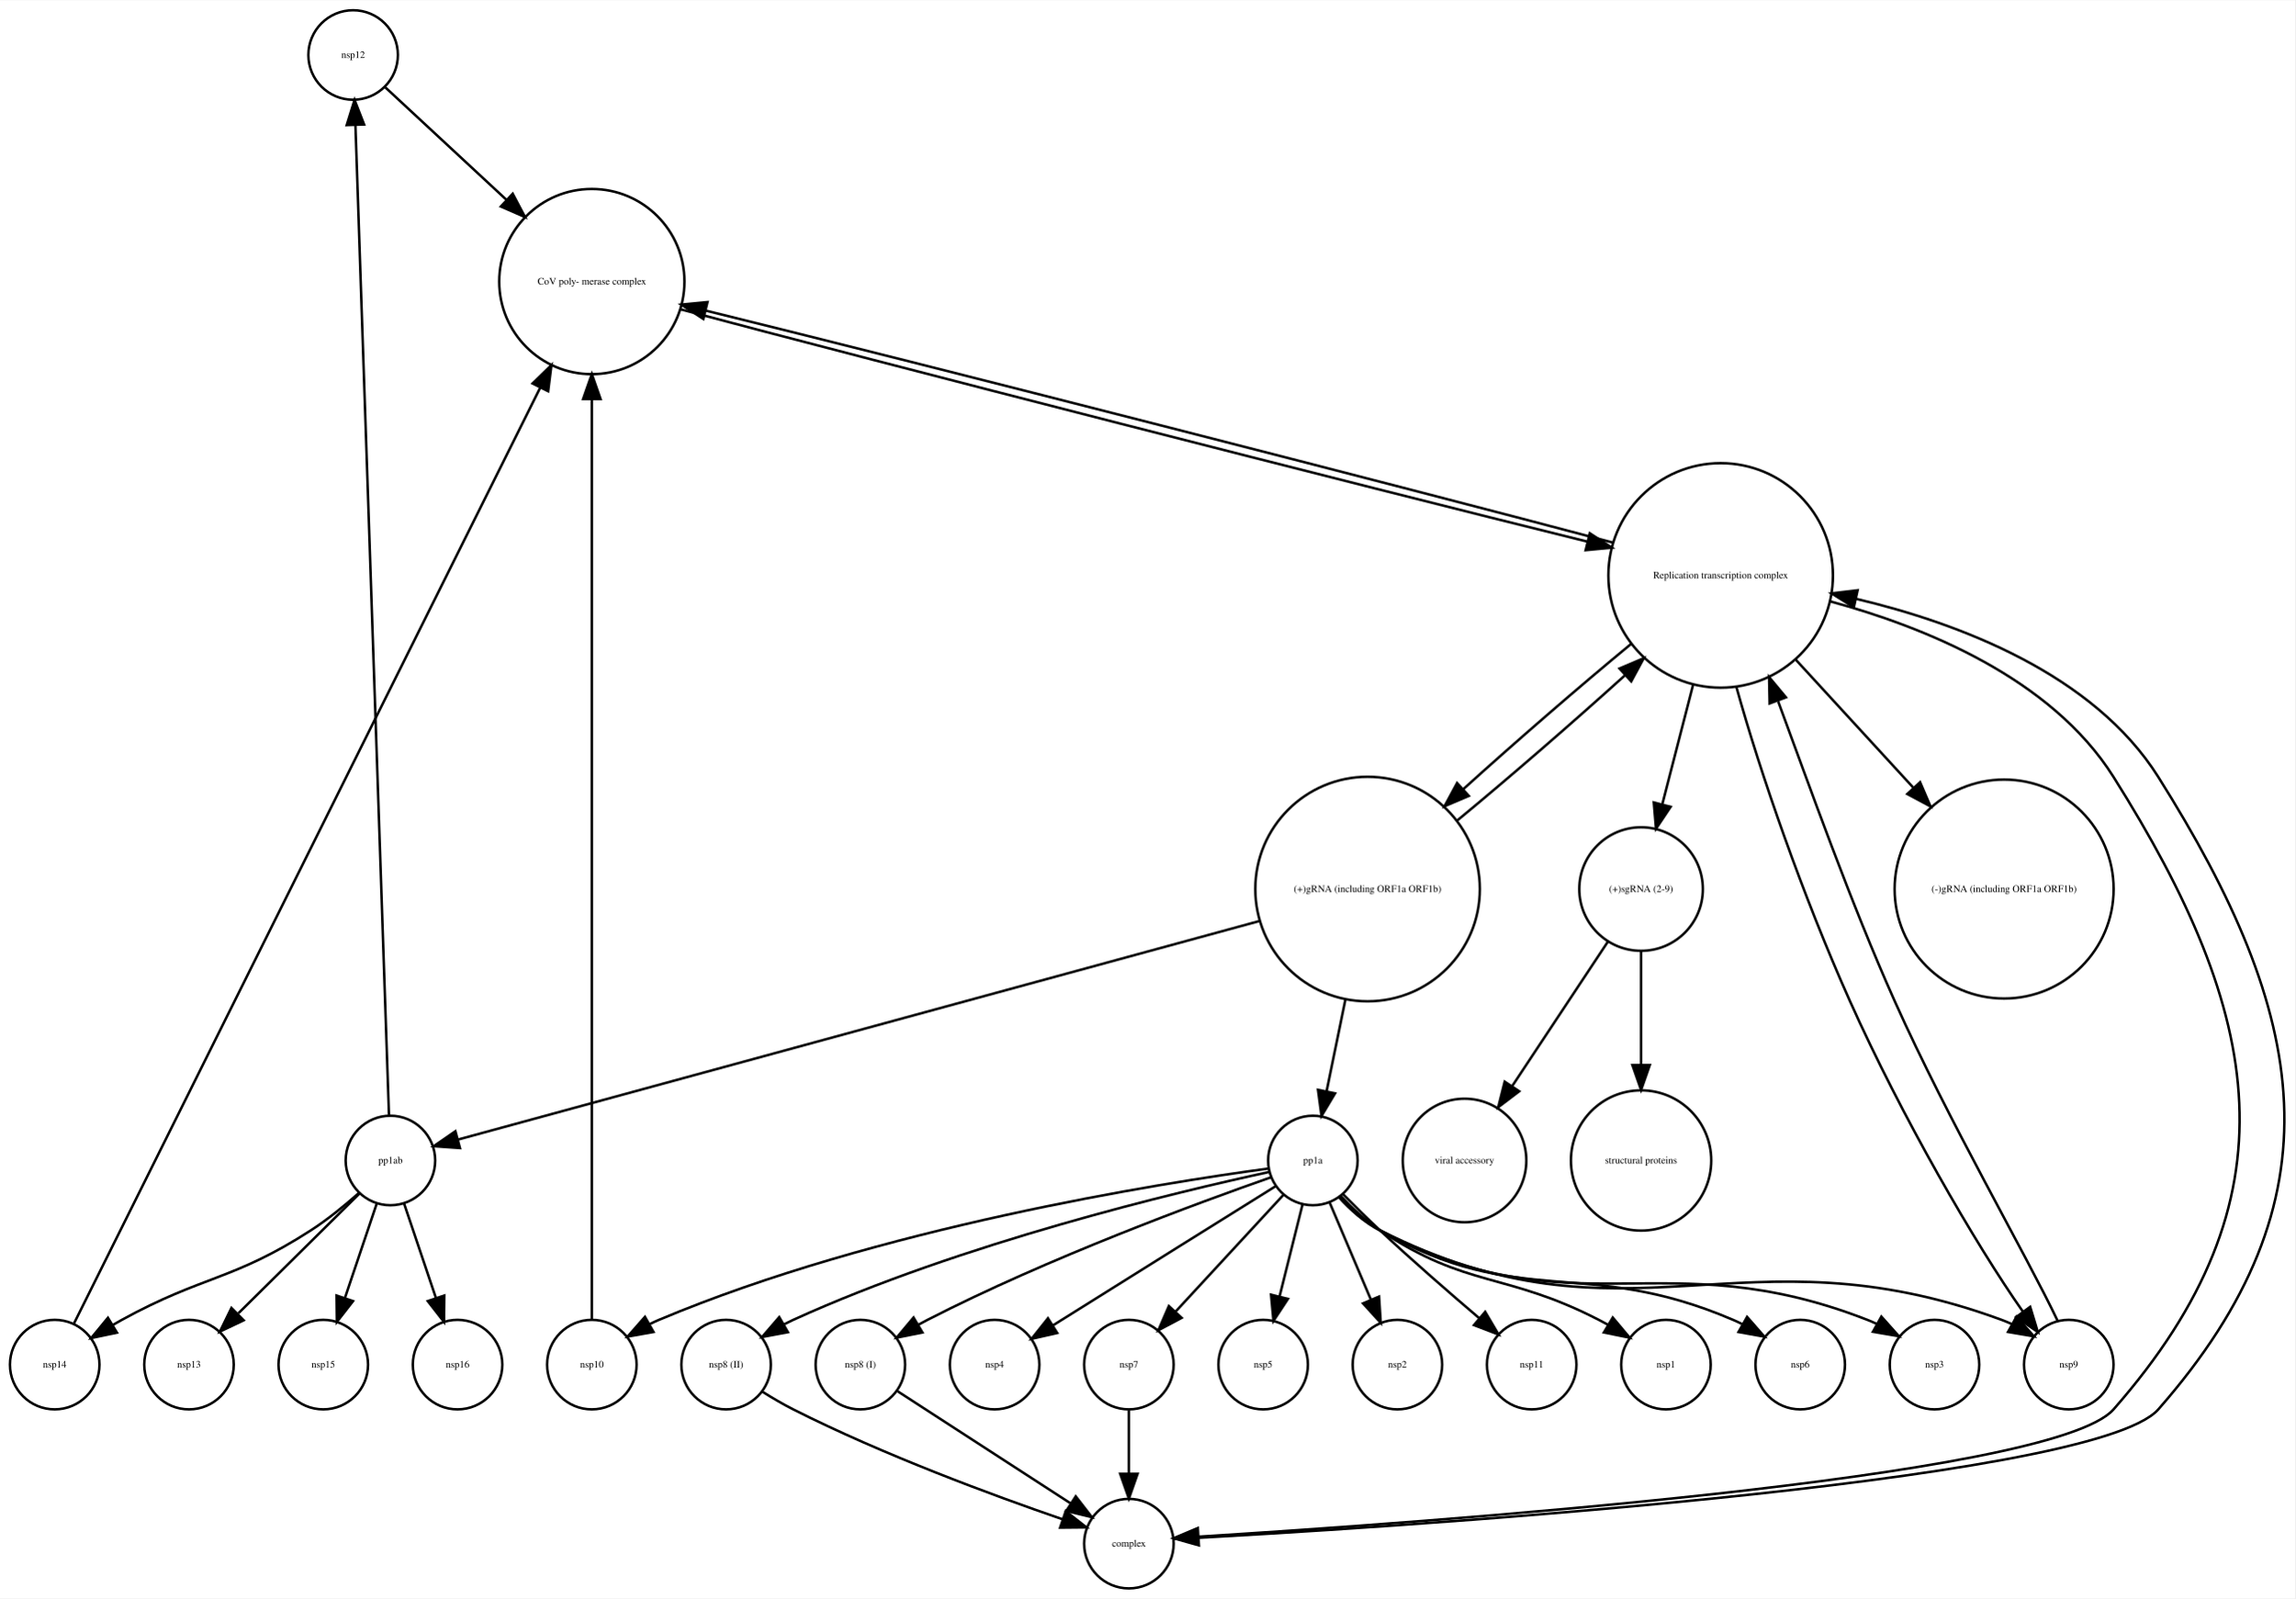
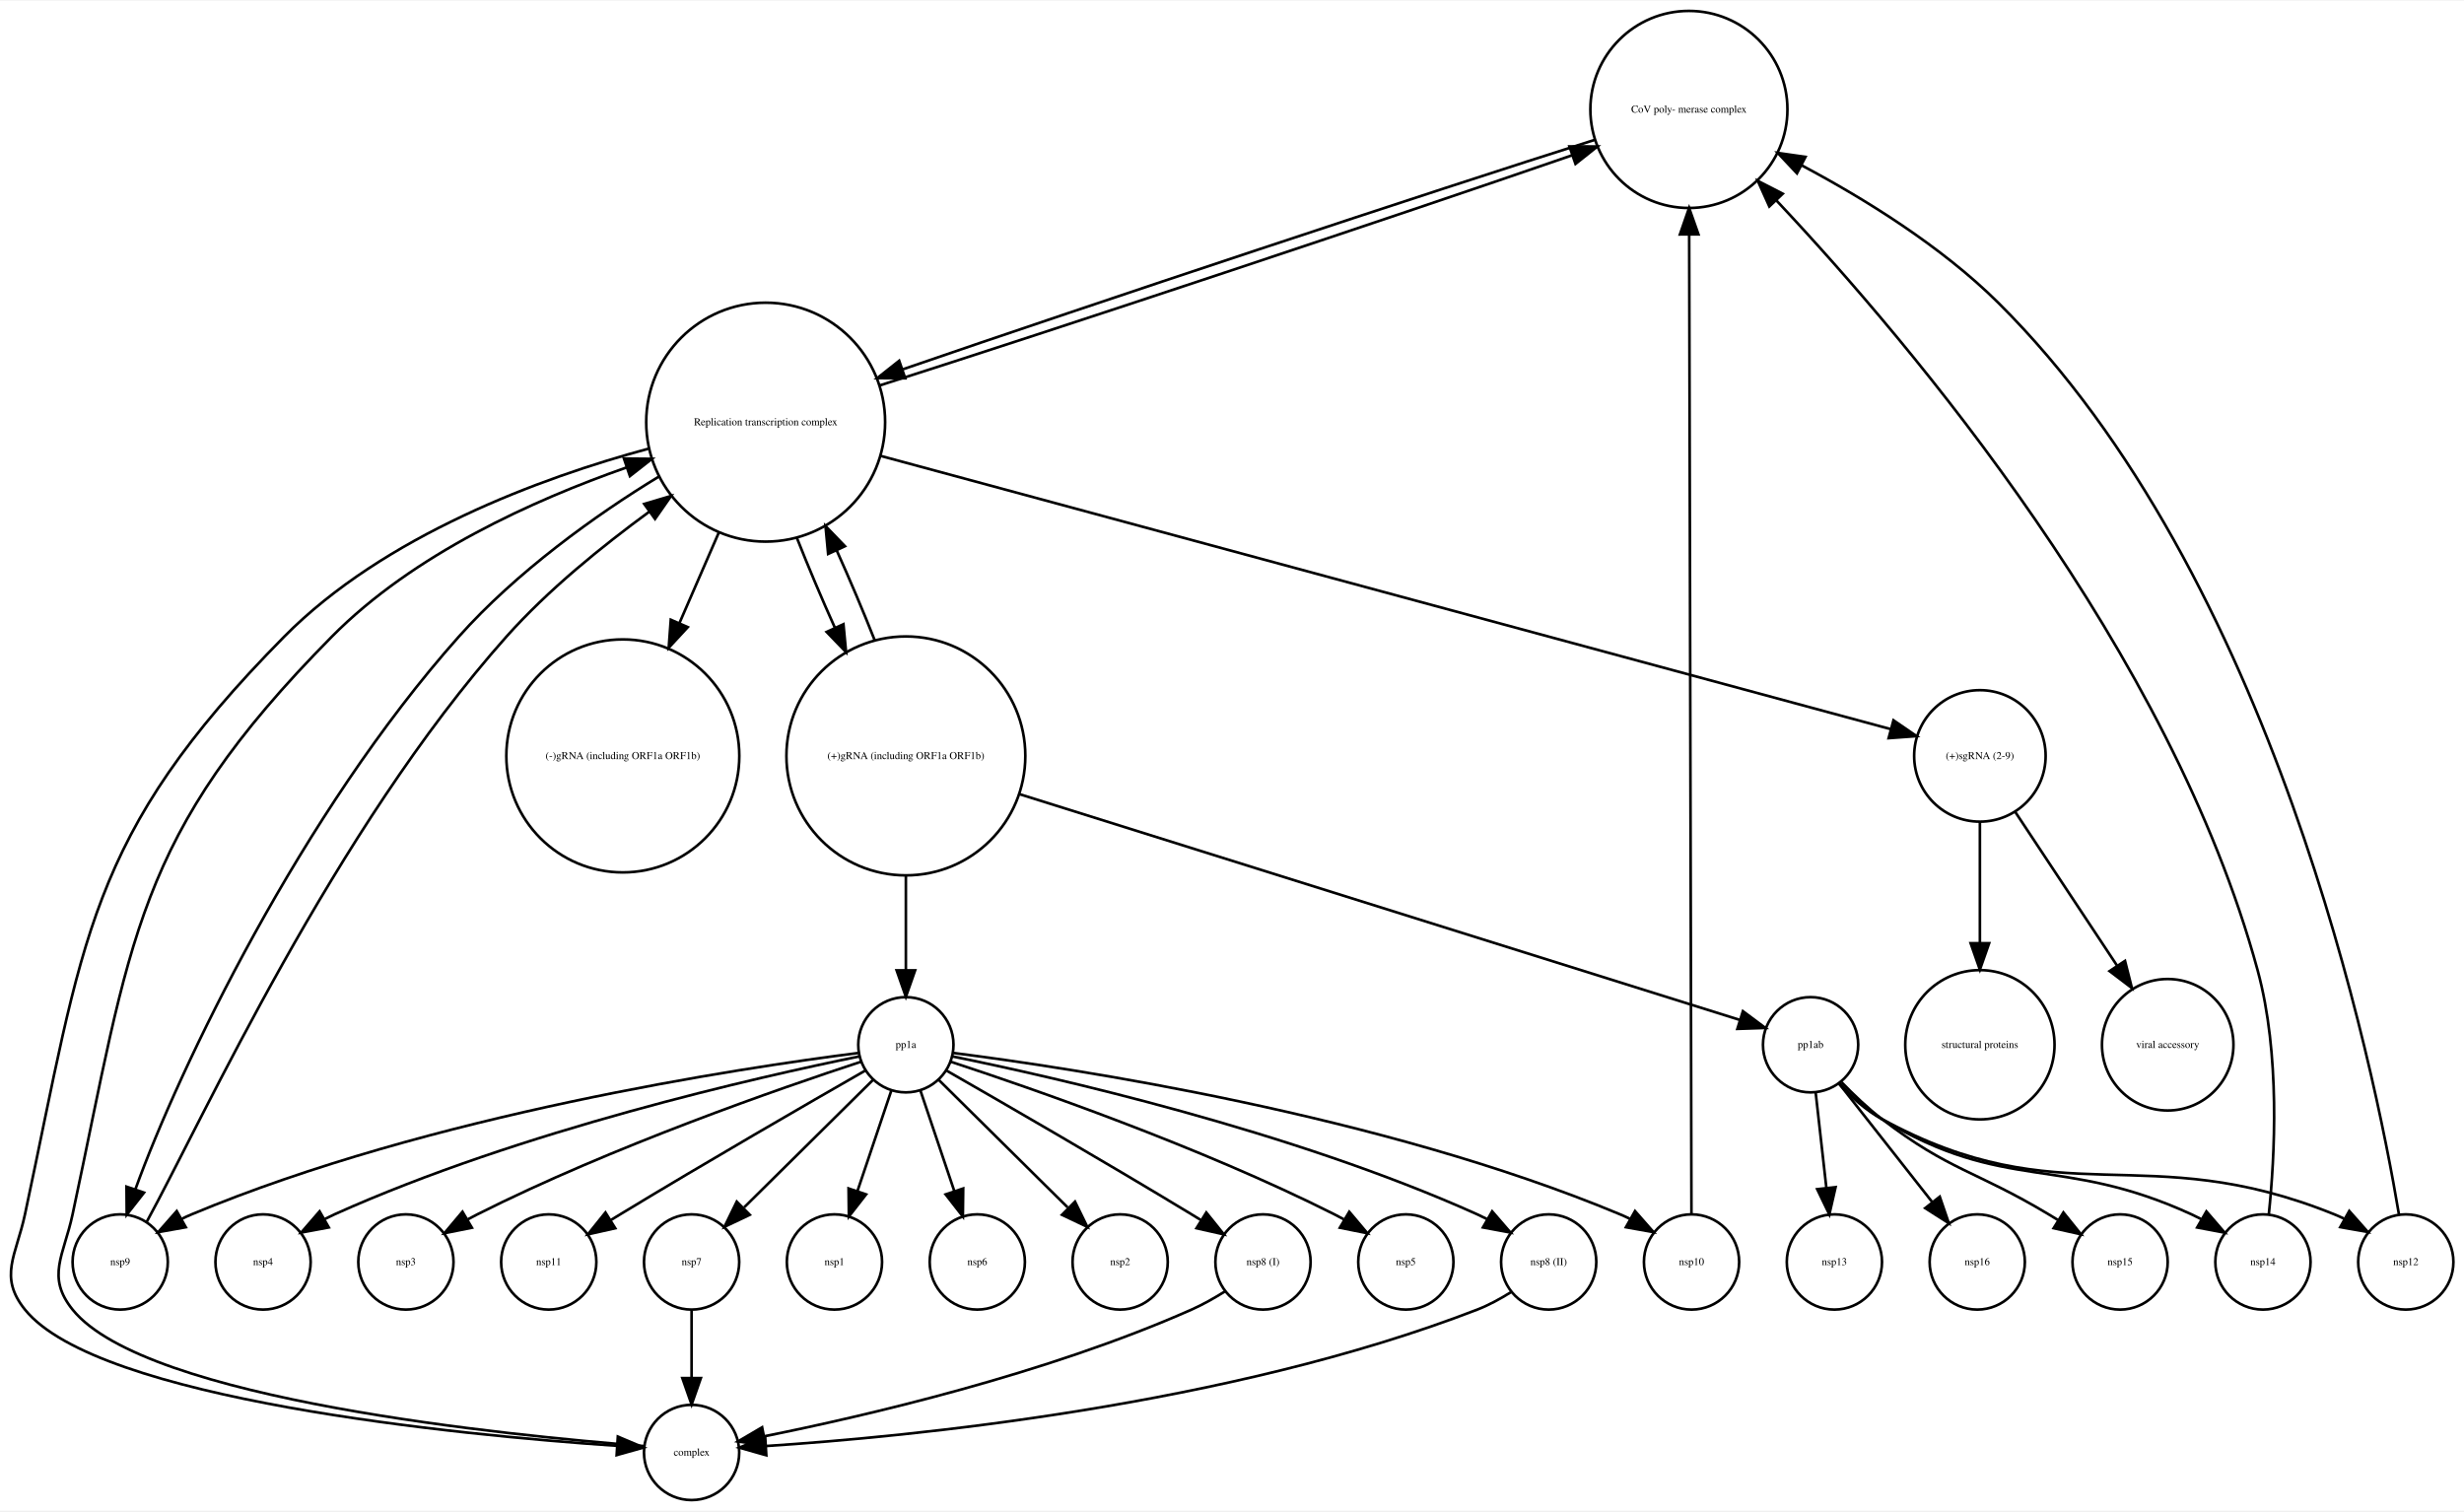
- <svg xmlns="http://www.w3.org/2000/svg" width="923pt" height="643pt" viewBox="0.00 0.00 923.00 642.77">
-   <g id="graph0" class="graph" transform="scale(1 1) rotate(0) translate(4 638.773)">
-     <polygon fill="white" stroke="none" points="-4,4 -4,-638.773 918.999,-638.773 918.999,4 -4,4" />
+ <svg xmlns="http://www.w3.org/2000/svg" width="931pt" height="571pt" viewBox="0.00 0.00 931.44 570.77">
+   <g id="graph0" class="graph" transform="scale(1 1) rotate(0) translate(4 566.773)">
+     <polygon fill="white" stroke="none" points="-4,4 -4,-566.773 927.438,-566.773 927.438,4 -4,4" />
    <g id="node1" class="node">
-       <ellipse fill="none" stroke="black" cx="138" cy="-616.773" rx="18" ry="18" />
-       <text text-anchor="middle" x="138" y="-615.573" font-family="Times,serif" font-size="4.00">nsp12</text>
+       <ellipse fill="none" stroke="black" cx="634.438" cy="-525.65" rx="37.247" ry="37.247" />
+       <text text-anchor="middle" x="634.438" y="-524.45" font-family="Times,serif" font-size="4.00">CoV poly- merase complex</text>
+     </g>
+     <g id="node17" class="node">
+       <ellipse fill="none" stroke="black" cx="285.438" cy="-407.449" rx="45.156" ry="45.156" />
+       <text text-anchor="middle" x="285.438" y="-406.249" font-family="Times,serif" font-size="4.00">Replication transcription complex </text>
+     </g>
+     <g id="edge1" class="edge">
+       <path fill="none" stroke="black" d="M599.095,-514.236C537.197,-494.684 409.313,-452.224 337.366,-427.453" />
+       <polygon fill="black" stroke="black" points="338.193,-424.036 327.598,-424.079 335.908,-430.652 338.193,-424.036" />
+     </g>
+     <g id="node2" class="node">
+       <ellipse fill="none" stroke="black" cx="338.438" cy="-172.107" rx="18" ry="18" />
+       <text text-anchor="middle" x="338.438" y="-170.907" font-family="Times,serif" font-size="4.00">pp1a</text>
+     </g>
+     <g id="node4" class="node">
+       <ellipse fill="none" stroke="black" cx="257.438" cy="-90" rx="18" ry="18" />
+       <text text-anchor="middle" x="257.438" y="-88.8" font-family="Times,serif" font-size="4.00">nsp7</text>
+     </g>
+     <g id="edge6" class="edge">
+       <path fill="none" stroke="black" d="M326.135,-158.941C313.171,-146.119 292.553,-125.729 277.284,-110.628" />
+       <polygon fill="black" stroke="black" points="279.427,-107.824 269.856,-103.281 274.505,-112.801 279.427,-107.824" />
+     </g>
+     <g id="node5" class="node">
+       <ellipse fill="none" stroke="black" cx="527.438" cy="-90" rx="18" ry="18" />
+       <text text-anchor="middle" x="527.438" y="-88.8" font-family="Times,serif" font-size="4.00">nsp5</text>
+     </g>
+     <g id="edge8" class="edge">
+       <path fill="none" stroke="black" d="M355.45,-165.677C385.471,-155.833 449.491,-133.668 500.438,-108 501.606,-107.411 502.789,-106.786 503.974,-106.137" />
+       <polygon fill="black" stroke="black" points="506.05,-108.976 512.878,-100.875 502.488,-102.949 506.05,-108.976" />
+     </g>
+     <g id="node7" class="node">
+       <ellipse fill="none" stroke="black" cx="95.438" cy="-90" rx="18" ry="18" />
+       <text text-anchor="middle" x="95.438" y="-88.8" font-family="Times,serif" font-size="4.00">nsp4</text>
+     </g>
+     <g id="edge13" class="edge">
+       <path fill="none" stroke="black" d="M320.776,-167.69C283.153,-160.039 192.793,-139.68 122.438,-108 121.244,-107.463 120.041,-106.88 118.841,-106.264" />
+       <polygon fill="black" stroke="black" points="120.294,-103.063 109.879,-101.123 116.811,-109.135 120.294,-103.063" />
+     </g>
+     <g id="node8" class="node">
+       <ellipse fill="none" stroke="black" cx="635.438" cy="-90" rx="18" ry="18" />
+       <text text-anchor="middle" x="635.438" y="-88.8" font-family="Times,serif" font-size="4.00">nsp10</text>
+     </g>
+     <g id="edge9" class="edge">
+       <path fill="none" stroke="black" d="M356.442,-168.999C400.751,-163.367 518.048,-145.766 608.438,-108 609.645,-107.495 610.86,-106.939 612.07,-106.345" />
+       <polygon fill="black" stroke="black" points="614.068,-109.237 621.065,-101.281 610.634,-103.137 614.068,-109.237" />
+     </g>
+     <g id="node9" class="node">
+       <ellipse fill="none" stroke="black" cx="149.438" cy="-90" rx="18" ry="18" />
+       <text text-anchor="middle" x="149.438" y="-88.8" font-family="Times,serif" font-size="4.00">nsp3</text>
+     </g>
+     <g id="edge12" class="edge">
+       <path fill="none" stroke="black" d="M321.426,-165.677C291.404,-155.833 227.384,-133.668 176.438,-108 175.269,-107.411 174.086,-106.786 172.901,-106.137" />
+       <polygon fill="black" stroke="black" points="174.387,-102.949 163.997,-100.875 170.825,-108.976 174.387,-102.949" />
+     </g>
+     <g id="node11" class="node">
+       <ellipse fill="none" stroke="black" cx="473.438" cy="-90" rx="18" ry="18" />
+       <text text-anchor="middle" x="473.438" y="-88.8" font-family="Times,serif" font-size="4.00">nsp8 (I)</text>
+     </g>
+     <g id="edge3" class="edge">
+       <path fill="none" stroke="black" d="M353.913,-162.279C374.968,-150.22 413.761,-127.826 446.438,-108 447.556,-107.321 448.699,-106.623 449.851,-105.914" />
+       <polygon fill="black" stroke="black" points="452,-108.699 458.638,-100.441 448.299,-102.757 452,-108.699" />
+     </g>
+     <g id="node12" class="node">
+       <ellipse fill="none" stroke="black" cx="203.438" cy="-90" rx="18" ry="18" />
+       <text text-anchor="middle" x="203.438" y="-88.8" font-family="Times,serif" font-size="4.00">nsp11</text>
+     </g>
+     <g id="edge4" class="edge">
+       <path fill="none" stroke="black" d="M322.962,-162.279C301.907,-150.22 263.114,-127.826 230.438,-108 229.319,-107.321 228.177,-106.623 227.025,-105.914" />
+       <polygon fill="black" stroke="black" points="228.576,-102.757 218.237,-100.441 224.875,-108.699 228.576,-102.757" />
+     </g>
+     <g id="node13" class="node">
+       <ellipse fill="none" stroke="black" cx="311.438" cy="-90" rx="18" ry="18" />
+       <text text-anchor="middle" x="311.438" y="-88.8" font-family="Times,serif" font-size="4.00">nsp1</text>
+     </g>
+     <g id="edge7" class="edge">
+       <path fill="none" stroke="black" d="M332.974,-154.897C329.277,-143.93 324.318,-129.214 320.089,-116.669" />
+       <polygon fill="black" stroke="black" points="323.404,-115.545 316.893,-107.187 316.771,-117.781 323.404,-115.545" />
+     </g>
+     <g id="node15" class="node">
+       <ellipse fill="none" stroke="black" cx="365.438" cy="-90" rx="18" ry="18" />
+       <text text-anchor="middle" x="365.438" y="-88.8" font-family="Times,serif" font-size="4.00">nsp6</text>
+     </g>
+     <g id="edge10" class="edge">
+       <path fill="none" stroke="black" d="M343.901,-154.897C347.598,-143.93 352.558,-129.214 356.786,-116.669" />
+       <polygon fill="black" stroke="black" points="360.105,-117.781 359.982,-107.187 353.471,-115.545 360.105,-117.781" />
+     </g>
+     <g id="node18" class="node">
+       <ellipse fill="none" stroke="black" cx="419.438" cy="-90" rx="18" ry="18" />
+       <text text-anchor="middle" x="419.438" y="-88.8" font-family="Times,serif" font-size="4.00">nsp2</text>
+     </g>
+     <g id="edge2" class="edge">
+       <path fill="none" stroke="black" d="M350.74,-158.941C363.704,-146.119 384.322,-125.729 399.591,-110.628" />
+       <polygon fill="black" stroke="black" points="402.371,-112.801 407.02,-103.281 397.448,-107.824 402.371,-112.801" />
+     </g>
+     <g id="node20" class="node">
+       <ellipse fill="none" stroke="black" cx="581.438" cy="-90" rx="18" ry="18" />
+       <text text-anchor="middle" x="581.438" y="-88.8" font-family="Times,serif" font-size="4.00">nsp8 (II)</text>
+     </g>
+     <g id="edge5" class="edge">
+       <path fill="none" stroke="black" d="M356.099,-167.69C393.722,-160.039 484.082,-139.68 554.438,-108 555.631,-107.463 556.834,-106.88 558.035,-106.264" />
+       <polygon fill="black" stroke="black" points="560.064,-109.135 566.997,-101.123 556.581,-103.063 560.064,-109.135" />
+     </g>
+     <g id="node25" class="node">
+       <ellipse fill="none" stroke="black" cx="41.438" cy="-90" rx="18" ry="18" />
+       <text text-anchor="middle" x="41.438" y="-88.8" font-family="Times,serif" font-size="4.00">nsp9</text>
+     </g>
+     <g id="edge11" class="edge">
+       <path fill="none" stroke="black" d="M320.433,-168.999C276.125,-163.367 158.827,-145.766 68.438,-108 67.23,-107.495 66.016,-106.939 64.805,-106.345" />
+       <polygon fill="black" stroke="black" points="66.241,-103.137 55.81,-101.281 62.807,-109.237 66.241,-103.137" />
+     </g>
+     <g id="node3" class="node">
+       <ellipse fill="none" stroke="black" cx="338.438" cy="-281.293" rx="45.156" ry="45.156" />
+       <text text-anchor="middle" x="338.438" y="-280.093" font-family="Times,serif" font-size="4.00">(+)gRNA (including ORF1a ORF1b)</text>
+     </g>
+     <g id="edge14" class="edge">
+       <path fill="none" stroke="black" d="M338.438,-236.078C338.438,-223.968 338.438,-211.198 338.438,-200.348" />
+       <polygon fill="black" stroke="black" points="341.938,-200.232 338.438,-190.232 334.938,-200.232 341.938,-200.232" />
+     </g>
+     <g id="node16" class="node">
+       <ellipse fill="none" stroke="black" cx="680.438" cy="-172.107" rx="18" ry="18" />
+       <text text-anchor="middle" x="680.438" y="-170.907" font-family="Times,serif" font-size="4.00">pp1ab</text>
+     </g>
+     <g id="edge16" class="edge">
+       <path fill="none" stroke="black" d="M381.406,-266.826C452.995,-244.39 594.635,-199.999 653.648,-181.504" />
+       <polygon fill="black" stroke="black" points="654.856,-184.793 663.351,-178.463 652.762,-178.113 654.856,-184.793" />
+     </g>
+     <g id="edge15" class="edge">
+       <path fill="none" stroke="black" d="M326.665,-324.977C322.338,-335.938 317.32,-347.795 312.282,-358.981" />
+       <polygon fill="black" stroke="black" points="309.048,-357.637 308.059,-368.185 315.41,-360.555 309.048,-357.637" />
+     </g>
+     <g id="node19" class="node">
+       <ellipse fill="none" stroke="black" cx="257.438" cy="-18" rx="18" ry="18" />
+       <text text-anchor="middle" x="257.438" y="-16.8" font-family="Times,serif" font-size="4.00">complex</text>
+     </g>
+     <g id="edge17" class="edge">
+       <path fill="none" stroke="black" d="M257.438,-71.697C257.438,-63.983 257.438,-54.712 257.438,-46.112" />
+       <polygon fill="black" stroke="black" points="260.938,-46.104 257.438,-36.104 253.938,-46.104 260.938,-46.104" />
+     </g>
+     <g id="node6" class="node">
+       <ellipse fill="none" stroke="black" cx="815.438" cy="-172.107" rx="24.851" ry="24.851" />
+       <text text-anchor="middle" x="815.438" y="-170.907" font-family="Times,serif" font-size="4.00">viral accessory</text>
+     </g>
+     <g id="edge18" class="edge">
+       <path fill="none" stroke="black" d="M635.398,-108.359C635.254,-170.513 634.764,-383.302 634.545,-478.256" />
+       <polygon fill="black" stroke="black" points="631.044,-478.415 634.521,-488.423 638.044,-478.432 631.044,-478.415" />
+     </g>
+     <g id="node10" class="node">
+       <ellipse fill="none" stroke="black" cx="689.438" cy="-90" rx="18" ry="18" />
+       <text text-anchor="middle" x="689.438" y="-88.8" font-family="Times,serif" font-size="4.00">nsp13</text>
+     </g>
+     <g id="edge19" class="edge">
+       <path fill="none" stroke="black" d="M459.01,-78.846C455.06,-76.367 450.691,-73.887 446.438,-72 391.58,-47.656 322.752,-31.723 285.138,-24.15" />
+       <polygon fill="black" stroke="black" points="285.442,-20.643 274.955,-22.152 284.094,-27.512 285.442,-20.643" />
+     </g>
+     <g id="node14" class="node">
+       <ellipse fill="none" stroke="black" cx="851.438" cy="-90" rx="18" ry="18" />
+       <text text-anchor="middle" x="851.438" y="-88.8" font-family="Times,serif" font-size="4.00">nsp14</text>
+     </g>
+     <g id="edge20" class="edge">
+       <path fill="none" stroke="black" d="M853.658,-108.013C855.932,-129.81 858.045,-168.556 849.438,-200.215 816.676,-320.717 719.169,-436.315 667.471,-491.291" />
+       <polygon fill="black" stroke="black" points="664.84,-488.979 660.491,-498.64 669.916,-493.799 664.84,-488.979" />
+     </g>
+     <g id="edge24" class="edge">
+       <path fill="none" stroke="black" d="M682.346,-154.119C683.528,-143.604 685.07,-129.873 686.415,-117.904" />
+       <polygon fill="black" stroke="black" points="689.893,-118.293 687.532,-107.964 682.937,-117.511 689.893,-118.293" />
+     </g>
+     <g id="edge23" class="edge">
+       <path fill="none" stroke="black" d="M691.435,-157.561C695.958,-152.712 701.523,-147.569 707.438,-144 754.019,-115.891 774.989,-130.691 824.438,-108 825.627,-107.454 826.827,-106.864 828.025,-106.243" />
+       <polygon fill="black" stroke="black" points="830.062,-109.109 836.978,-101.082 826.566,-103.044 830.062,-109.109" />
+     </g>
+     <g id="node22" class="node">
+       <ellipse fill="none" stroke="black" cx="743.438" cy="-90" rx="18" ry="18" />
+       <text text-anchor="middle" x="743.438" y="-88.8" font-family="Times,serif" font-size="4.00">nsp16</text>
+     </g>
+     <g id="edge22" class="edge">
+       <path fill="none" stroke="black" d="M691.125,-157.518C700.809,-145.204 715.244,-126.85 726.499,-112.539" />
+       <polygon fill="black" stroke="black" points="729.267,-114.68 732.698,-104.656 723.765,-110.353 729.267,-114.68" />
+     </g>
+     <g id="node23" class="node">
+       <ellipse fill="none" stroke="black" cx="797.438" cy="-90" rx="18" ry="18" />
+       <text text-anchor="middle" x="797.438" y="-88.8" font-family="Times,serif" font-size="4.00">nsp15</text>
+     </g>
+     <g id="edge21" class="edge">
+       <path fill="none" stroke="black" d="M692.153,-157.951C696.678,-153.258 702.057,-148.118 707.438,-144 733.047,-124.4 742.786,-124.595 770.438,-108 771.56,-107.327 772.705,-106.633 773.859,-105.928" />
+       <polygon fill="black" stroke="black" points="776.004,-108.716 782.654,-100.468 772.312,-102.768 776.004,-108.716" />
+     </g>
+     <g id="node27" class="node">
+       <ellipse fill="none" stroke="black" cx="905.438" cy="-90" rx="18" ry="18" />
+       <text text-anchor="middle" x="905.438" y="-88.8" font-family="Times,serif" font-size="4.00">nsp12</text>
+     </g>
+     <g id="edge25" class="edge">
+       <path fill="none" stroke="black" d="M691.269,-157.273C695.772,-152.388 701.367,-147.296 707.438,-144 775.691,-106.94 806.448,-137.147 878.438,-108 879.651,-107.509 880.87,-106.964 882.083,-106.378" />
+       <polygon fill="black" stroke="black" points="884.069,-109.278 891.092,-101.345 880.655,-103.167 884.069,-109.278" />
+     </g>
+     <g id="edge27" class="edge">
+       <path fill="none" stroke="black" d="M328.364,-421.269C395.138,-442.52 522.905,-485.012 590.366,-508.358" />
+       <polygon fill="black" stroke="black" points="589.272,-511.683 599.867,-511.659 591.569,-505.071 589.272,-511.683" />
+     </g>
+     <g id="edge29" class="edge">
+       <path fill="none" stroke="black" d="M297.228,-363.722C301.555,-352.762 306.572,-340.907 311.609,-329.726" />
+       <polygon fill="black" stroke="black" points="314.841,-331.074 315.831,-320.525 308.479,-328.155 314.841,-331.074" />
+     </g>
+     <g id="edge28" class="edge">
+       <path fill="none" stroke="black" d="M241.117,-397.412C200.394,-386.442 141.128,-364.504 103.438,-326.371 28.657,-250.712 27.709,-212.022 5.438,-108 2.088,-92.355 -4.599,-84.461 5.438,-72 32.847,-37.968 168.815,-24.619 228.995,-20.521" />
+       <polygon fill="black" stroke="black" points="229.551,-23.993 239.307,-19.861 229.104,-17.007 229.551,-23.993" />
+     </g>
+     <g id="node21" class="node">
+       <ellipse fill="none" stroke="black" cx="231.438" cy="-281.293" rx="44.035" ry="44.035" />
+       <text text-anchor="middle" x="231.438" y="-280.093" font-family="Times,serif" font-size="4.00">(-)gRNA (including ORF1a ORF1b)</text>
+     </g>
+     <g id="edge30" class="edge">
+       <path fill="none" stroke="black" d="M267.756,-365.796C262.998,-354.856 257.8,-342.905 252.862,-331.551" />
+       <polygon fill="black" stroke="black" points="255.989,-329.965 248.791,-322.191 249.569,-332.757 255.989,-329.965" />
+     </g>
+     <g id="node24" class="node">
+       <ellipse fill="none" stroke="black" cx="744.438" cy="-281.293" rx="24.851" ry="24.851" />
+       <text text-anchor="middle" x="744.438" y="-280.093" font-family="Times,serif" font-size="4.00">(+)sgRNA (2-9)</text>
+     </g>
+     <g id="edge26" class="edge">
+       <path fill="none" stroke="black" d="M329.033,-394.657C420.13,-370.016 628.975,-313.525 710.736,-291.409" />
+       <polygon fill="black" stroke="black" points="711.771,-294.755 720.51,-288.765 709.943,-287.998 711.771,-294.755" />
+     </g>
+     <g id="edge31" class="edge">
+       <path fill="none" stroke="black" d="M245.22,-386.965C221.02,-372.302 191.045,-350.626 169.438,-326.371 110.083,-259.742 63.785,-163.433 47.157,-117.416" />
+       <polygon fill="black" stroke="black" points="50.443,-116.206 43.901,-107.873 43.818,-118.467 50.443,-116.206" />
+     </g>
+     <g id="edge32" class="edge">
+       <path fill="none" stroke="black" d="M239.298,-20.426C188.968,-24.41 51.064,-37.699 23.438,-72 13.402,-84.461 20.088,-92.355 23.438,-108 45.709,-212.022 46.657,-250.712 121.438,-326.371 152.274,-357.569 197.552,-377.927 232.804,-390.308" />
+       <polygon fill="black" stroke="black" points="231.866,-393.685 242.46,-393.59 234.119,-387.058 231.866,-393.685" />
+     </g>
+     <g id="edge33" class="edge">
+       <path fill="none" stroke="black" d="M567.127,-78.564C563.176,-76.087 558.777,-73.679 554.438,-72 460.299,-35.568 339.577,-23.952 285.65,-20.436" />
+       <polygon fill="black" stroke="black" points="285.679,-16.931 275.485,-19.819 285.255,-23.919 285.679,-16.931" />
+     </g>
+     <g id="edge35" class="edge">
+       <path fill="none" stroke="black" d="M757.792,-260.132C768.632,-243.768 784.058,-220.48 796.225,-202.112" />
+       <polygon fill="black" stroke="black" points="799.297,-203.812 801.902,-193.542 793.461,-199.946 799.297,-203.812" />
    </g>
    <g id="node26" class="node">
-       <ellipse fill="none" stroke="black" cx="234" cy="-525.65" rx="37.247" ry="37.247" />
-       <text text-anchor="middle" x="234" y="-524.45" font-family="Times,serif" font-size="4.00">CoV poly- merase complex</text>
-     </g>
-     <g id="edge1" class="edge">
-       <path fill="none" stroke="black" d="M150.947,-603.754C163.374,-592.217 182.693,-574.282 199.573,-558.611" />
-       <polygon fill="black" stroke="black" points="202.176,-560.971 207.123,-551.602 197.413,-555.841 202.176,-560.971" />
-     </g>
-     <g id="node2" class="node">
-       <ellipse fill="none" stroke="black" cx="342" cy="-90" rx="18" ry="18" />
-       <text text-anchor="middle" x="342" y="-88.8" font-family="Times,serif" font-size="4.00">nsp8 (I)</text>
-     </g>
-     <g id="node21" class="node">
-       <ellipse fill="none" stroke="black" cx="450" cy="-18" rx="18" ry="18" />
-       <text text-anchor="middle" x="450" y="-16.8" font-family="Times,serif" font-size="4.00">complex</text>
-     </g>
-     <g id="edge2" class="edge">
-       <path fill="none" stroke="black" d="M357.017,-79.267C375.071,-67.565 405.575,-47.794 426.696,-34.104" />
-       <polygon fill="black" stroke="black" points="428.623,-37.027 435.111,-28.651 424.815,-31.152 428.623,-37.027" />
-     </g>
-     <g id="node3" class="node">
-       <ellipse fill="none" stroke="black" cx="396" cy="-90" rx="18" ry="18" />
-       <text text-anchor="middle" x="396" y="-88.8" font-family="Times,serif" font-size="4.00">nsp4</text>
-     </g>
-     <g id="node4" class="node">
-       <ellipse fill="none" stroke="black" cx="450" cy="-90" rx="18" ry="18" />
-       <text text-anchor="middle" x="450" y="-88.8" font-family="Times,serif" font-size="4.00">nsp7</text>
-     </g>
-     <g id="edge3" class="edge">
-       <path fill="none" stroke="black" d="M450,-71.697C450,-63.983 450,-54.712 450,-46.112" />
-       <polygon fill="black" stroke="black" points="453.5,-46.104 450,-36.104 446.5,-46.104 453.5,-46.104" />
-     </g>
-     <g id="node5" class="node">
-       <ellipse fill="none" stroke="black" cx="504" cy="-90" rx="18" ry="18" />
-       <text text-anchor="middle" x="504" y="-88.8" font-family="Times,serif" font-size="4.00">nsp5</text>
-     </g>
-     <g id="node6" class="node">
-       <ellipse fill="none" stroke="black" cx="18" cy="-90" rx="18" ry="18" />
-       <text text-anchor="middle" x="18" y="-88.8" font-family="Times,serif" font-size="4.00">nsp14</text>
-     </g>
-     <g id="edge4" class="edge">
-       <path fill="none" stroke="black" d="M25.749,-106.558C55.993,-167.276 166.7,-389.537 213.206,-482.904" />
-       <polygon fill="black" stroke="black" points="210.173,-484.665 217.765,-492.056 216.439,-481.544 210.173,-484.665" />
-     </g>
-     <g id="node7" class="node">
-       <ellipse fill="none" stroke="black" cx="524" cy="-172.107" rx="18" ry="18" />
-       <text text-anchor="middle" x="524" y="-170.907" font-family="Times,serif" font-size="4.00">pp1a</text>
-     </g>
-     <g id="edge8" class="edge">
-       <path fill="none" stroke="black" d="M507.287,-165.395C478.408,-155.287 417.593,-132.946 369,-108 367.836,-107.402 366.657,-106.77 365.475,-106.115" />
-       <polygon fill="black" stroke="black" points="366.966,-102.93 356.581,-100.832 363.391,-108.948 366.966,-102.93" />
-     </g>
-     <g id="edge11" class="edge">
-       <path fill="none" stroke="black" d="M508.932,-161.715C489.184,-149.4 453.478,-127.116 423,-108 421.891,-107.305 420.757,-106.593 419.612,-105.874" />
-       <polygon fill="black" stroke="black" points="421.177,-102.723 410.849,-100.362 417.45,-108.649 421.177,-102.723" />
-     </g>
-     <g id="edge13" class="edge">
-       <path fill="none" stroke="black" d="M512.111,-158.237C500.459,-145.624 482.517,-126.201 468.908,-111.468" />
-       <polygon fill="black" stroke="black" points="471.216,-108.809 461.86,-103.839 466.074,-113.559 471.216,-108.809" />
-     </g>
-     <g id="edge15" class="edge">
-       <path fill="none" stroke="black" d="M519.856,-154.509C517.174,-143.768 513.625,-129.553 510.565,-117.294" />
-       <polygon fill="black" stroke="black" points="513.957,-116.431 508.139,-107.577 507.165,-118.127 513.957,-116.431" />
-     </g>
-     <g id="node10" class="node">
-       <ellipse fill="none" stroke="black" cx="558" cy="-90" rx="18" ry="18" />
-       <text text-anchor="middle" x="558" y="-88.8" font-family="Times,serif" font-size="4.00">nsp2</text>
-     </g>
-     <g id="edge7" class="edge">
-       <path fill="none" stroke="black" d="M530.717,-155.281C535.467,-144.09 541.933,-128.856 547.377,-116.028" />
-       <polygon fill="black" stroke="black" points="550.611,-117.366 551.297,-106.794 544.168,-114.632 550.611,-117.366" />
-     </g>
-     <g id="node13" class="node">
-       <ellipse fill="none" stroke="black" cx="612" cy="-90" rx="18" ry="18" />
-       <text text-anchor="middle" x="612" y="-88.8" font-family="Times,serif" font-size="4.00">nsp11</text>
-     </g>
-     <g id="edge14" class="edge">
-       <path fill="none" stroke="black" d="M536.182,-158.502C540.757,-153.868 546.049,-148.625 551,-144 563.994,-131.861 579.075,-118.75 590.99,-108.606" />
-       <polygon fill="black" stroke="black" points="593.299,-111.237 598.669,-102.104 588.776,-105.895 593.299,-111.237" />
-     </g>
-     <g id="node14" class="node">
-       <ellipse fill="none" stroke="black" cx="828" cy="-90" rx="18" ry="18" />
-       <text text-anchor="middle" x="828" y="-88.8" font-family="Times,serif" font-size="4.00">nsp9</text>
-     </g>
-     <g id="edge16" class="edge">
-       <path fill="none" stroke="black" d="M534.465,-157.347C538.997,-152.349 544.707,-147.159 551,-144 651.328,-93.641 695.644,-146.753 801,-108 802.397,-107.486 803.799,-106.893 805.188,-106.242" />
-       <polygon fill="black" stroke="black" points="806.956,-109.264 814.009,-101.358 803.565,-103.14 806.956,-109.264" />
-     </g>
-     <g id="node15" class="node">
-       <ellipse fill="none" stroke="black" cx="666" cy="-90" rx="18" ry="18" />
-       <text text-anchor="middle" x="666" y="-88.8" font-family="Times,serif" font-size="4.00">nsp1</text>
-     </g>
-     <g id="edge5" class="edge">
-       <path fill="none" stroke="black" d="M535.173,-157.838C539.718,-153.023 545.252,-147.831 551,-144 586.164,-120.565 601.423,-127.33 639,-108 640.164,-107.401 641.343,-106.768 642.524,-106.113" />
-       <polygon fill="black" stroke="black" points="644.608,-108.945 651.417,-100.828 641.032,-102.928 644.608,-108.945" />
-     </g>
-     <g id="node17" class="node">
-       <ellipse fill="none" stroke="black" cx="234" cy="-90" rx="18" ry="18" />
-       <text text-anchor="middle" x="234" y="-88.8" font-family="Times,serif" font-size="4.00">nsp10</text>
-     </g>
-     <g id="edge12" class="edge">
-       <path fill="none" stroke="black" d="M506.145,-168.871C462.747,-163.005 348.844,-145.006 261,-108 259.794,-107.492 258.581,-106.933 257.372,-106.337" />
-       <polygon fill="black" stroke="black" points="258.809,-103.129 248.38,-101.264 255.37,-109.226 258.809,-103.129" />
-     </g>
-     <g id="node22" class="node">
-       <ellipse fill="none" stroke="black" cx="720" cy="-90" rx="18" ry="18" />
-       <text text-anchor="middle" x="720" y="-88.8" font-family="Times,serif" font-size="4.00">nsp6</text>
-     </g>
-     <g id="edge6" class="edge">
-       <path fill="none" stroke="black" d="M534.904,-157.403C539.416,-152.534 544.998,-147.419 551,-144 607.572,-111.772 633.162,-133.66 693,-108 694.203,-107.484 695.413,-106.919 696.62,-106.318" />
-       <polygon fill="black" stroke="black" points="698.63,-109.202 705.605,-101.227 695.179,-103.112 698.63,-109.202" />
-     </g>
-     <g id="node24" class="node">
-       <ellipse fill="none" stroke="black" cx="774" cy="-90" rx="18" ry="18" />
-       <text text-anchor="middle" x="774" y="-88.8" font-family="Times,serif" font-size="4.00">nsp3</text>
-     </g>
-     <g id="edge10" class="edge">
-       <path fill="none" stroke="black" d="M534.529,-157.472C539.07,-152.491 544.77,-147.28 551,-144 629.374,-102.747 664.483,-140.175 747,-108 748.219,-107.525 749.443,-106.992 750.661,-106.417" />
-       <polygon fill="black" stroke="black" points="752.631,-109.327 759.684,-101.421 749.24,-103.203 752.631,-109.327" />
-     </g>
-     <g id="node25" class="node">
-       <ellipse fill="none" stroke="black" cx="288" cy="-90" rx="18" ry="18" />
-       <text text-anchor="middle" x="288" y="-88.8" font-family="Times,serif" font-size="4.00">nsp8 (II)</text>
-     </g>
-     <g id="edge9" class="edge">
-       <path fill="none" stroke="black" d="M506.361,-167.47C469.642,-159.538 382.774,-138.884 315,-108 313.809,-107.457 312.608,-106.87 311.409,-106.251" />
-       <polygon fill="black" stroke="black" points="312.866,-103.051 302.453,-101.097 309.375,-109.118 312.866,-103.051" />
-     </g>
-     <g id="node8" class="node">
-       <ellipse fill="none" stroke="black" cx="585" cy="-172.107" rx="24.851" ry="24.851" />
-       <text text-anchor="middle" x="585" y="-170.907" font-family="Times,serif" font-size="4.00">viral accessory</text>
-     </g>
-     <g id="node9" class="node">
-       <ellipse fill="none" stroke="black" cx="126" cy="-90" rx="18" ry="18" />
-       <text text-anchor="middle" x="126" y="-88.8" font-family="Times,serif" font-size="4.00">nsp15</text>
-     </g>
-     <g id="node11" class="node">
-       <ellipse fill="none" stroke="black" cx="802" cy="-281.293" rx="44.035" ry="44.035" />
-       <text text-anchor="middle" x="802" y="-280.093" font-family="Times,serif" font-size="4.00">(-)gRNA (including ORF1a ORF1b)</text>
-     </g>
-     <g id="node12" class="node">
-       <ellipse fill="none" stroke="black" cx="153" cy="-172.107" rx="18" ry="18" />
-       <text text-anchor="middle" x="153" y="-170.907" font-family="Times,serif" font-size="4.00">pp1ab</text>
-     </g>
-     <g id="edge18" class="edge">
-       <path fill="none" stroke="black" d="M152.415,-190.377C150.121,-258.075 141.73,-505.704 138.922,-588.559" />
-       <polygon fill="black" stroke="black" points="135.42,-588.579 138.579,-598.692 142.416,-588.816 135.42,-588.579" />
-     </g>
-     <g id="edge20" class="edge">
-       <path fill="none" stroke="black" d="M140.216,-158.948C134.586,-153.955 127.732,-148.339 121,-144 89.586,-123.749 77.762,-125.989 45,-108 43.853,-107.37 42.688,-106.712 41.517,-106.035" />
-       <polygon fill="black" stroke="black" points="43.031,-102.861 32.663,-100.677 39.407,-108.849 43.031,-102.861" />
-     </g>
-     <g id="edge17" class="edge">
-       <path fill="none" stroke="black" d="M147.536,-154.897C143.84,-143.93 138.88,-129.214 134.652,-116.669" />
-       <polygon fill="black" stroke="black" points="137.966,-115.545 131.456,-107.187 131.333,-117.781 137.966,-115.545" />
-     </g>
-     <g id="node16" class="node">
-       <ellipse fill="none" stroke="black" cx="180" cy="-90" rx="18" ry="18" />
-       <text text-anchor="middle" x="180" y="-88.8" font-family="Times,serif" font-size="4.00">nsp16</text>
-     </g>
-     <g id="edge19" class="edge">
-       <path fill="none" stroke="black" d="M158.464,-154.897C162.16,-143.93 167.12,-129.214 171.348,-116.669" />
-       <polygon fill="black" stroke="black" points="174.667,-117.781 174.544,-107.187 168.034,-115.545 174.667,-117.781" />
-     </g>
-     <g id="node27" class="node">
-       <ellipse fill="none" stroke="black" cx="72" cy="-90" rx="18" ry="18" />
-       <text text-anchor="middle" x="72" y="-88.8" font-family="Times,serif" font-size="4.00">nsp13</text>
-     </g>
-     <g id="edge21" class="edge">
-       <path fill="none" stroke="black" d="M140.698,-158.941C127.733,-146.119 107.116,-125.729 91.847,-110.628" />
-       <polygon fill="black" stroke="black" points="93.989,-107.824 84.418,-103.281 89.067,-112.801 93.989,-107.824" />
-     </g>
-     <g id="node18" class="node">
-       <ellipse fill="none" stroke="black" cx="688" cy="-407.449" rx="45.156" ry="45.156" />
-       <text text-anchor="middle" x="688" y="-406.249" font-family="Times,serif" font-size="4.00">Replication transcription complex </text>
-     </g>
-     <g id="edge22" class="edge">
-       <path fill="none" stroke="black" d="M823.549,-107.562C810.955,-134.088 779.589,-188.021 758,-236.215 740.244,-275.852 723.865,-322.364 711.139,-356.745" />
-       <polygon fill="black" stroke="black" points="707.696,-355.96 707.479,-366.553 714.254,-358.407 707.696,-355.96" />
-     </g>
-     <g id="edge23" class="edge">
-       <path fill="none" stroke="black" d="M234,-108.359C234,-170.513 234,-383.302 234,-478.256" />
-       <polygon fill="black" stroke="black" points="230.5,-478.423 234,-488.423 237.5,-478.423 230.5,-478.423" />
-     </g>
-     <g id="edge28" class="edge">
-       <path fill="none" stroke="black" d="M718.251,-373.504C732.78,-357.68 750.308,-338.59 765.566,-321.973" />
-       <polygon fill="black" stroke="black" points="768.212,-324.266 772.398,-314.533 763.056,-319.531 768.212,-324.266" />
-     </g>
-     <g id="edge29" class="edge">
-       <path fill="none" stroke="black" d="M694.3,-362.695C703.938,-327.872 721.197,-278.189 740,-236.215 760.645,-190.128 790.232,-138.792 809.638,-111.195" />
-       <polygon fill="black" stroke="black" points="812.476,-113.243 815.556,-103.106 806.826,-109.11 812.476,-113.243" />
-     </g>
-     <g id="node19" class="node">
-       <ellipse fill="none" stroke="black" cx="656" cy="-281.293" rx="24.851" ry="24.851" />
-       <text text-anchor="middle" x="656" y="-280.093" font-family="Times,serif" font-size="4.00">(+)sgRNA (2-9)</text>
-     </g>
-     <g id="edge24" class="edge">
-       <path fill="none" stroke="black" d="M676.987,-363.722C672.904,-347.878 668.339,-330.165 664.512,-315.317" />
-       <polygon fill="black" stroke="black" points="667.88,-314.362 661.995,-305.553 661.102,-316.11 667.88,-314.362" />
-     </g>
-     <g id="edge25" class="edge">
-       <path fill="none" stroke="black" d="M732.054,-397.015C769.493,-386.838 820.819,-366.371 846,-326.371 906.229,-230.696 920.574,-156.969 846,-72 821.44,-44.017 564.602,-26.277 478.098,-20.807" />
-       <polygon fill="black" stroke="black" points="478.164,-17.305 467.965,-20.173 477.726,-24.291 478.164,-17.305" />
-     </g>
-     <g id="node23" class="node">
-       <ellipse fill="none" stroke="black" cx="546" cy="-281.293" rx="45.156" ry="45.156" />
-       <text text-anchor="middle" x="546" y="-280.093" font-family="Times,serif" font-size="4.00">(+)gRNA (including ORF1a ORF1b)</text>
-     </g>
-     <g id="edge26" class="edge">
-       <path fill="none" stroke="black" d="M651.88,-379.815C631.245,-362.808 605.467,-340.463 584.466,-321.454" />
-       <polygon fill="black" stroke="black" points="586.712,-318.765 576.963,-314.617 581.997,-323.94 586.712,-318.765" />
-     </g>
-     <g id="edge27" class="edge">
-       <path fill="none" stroke="black" d="M644.66,-420.652C558.741,-443.485 367.907,-492.31 279.926,-513.948" />
-       <polygon fill="black" stroke="black" points="278.852,-510.607 269.972,-516.387 280.517,-517.406 278.852,-510.607" />
-     </g>
-     <g id="edge31" class="edge">
-       <path fill="none" stroke="black" d="M642.645,-260.132C631.806,-243.768 616.38,-220.48 604.213,-202.112" />
-       <polygon fill="black" stroke="black" points="606.976,-199.946 598.536,-193.542 601.141,-203.812 606.976,-199.946" />
-     </g>
-     <g id="node20" class="node">
-       <ellipse fill="none" stroke="black" cx="656" cy="-172.107" rx="28.215" ry="28.215" />
-       <text text-anchor="middle" x="656" y="-170.907" font-family="Times,serif" font-size="4.00">structural proteins</text>
-     </g>
-     <g id="edge30" class="edge">
-       <path fill="none" stroke="black" d="M656,-256.239C656,-242.798 656,-225.754 656,-210.602" />
-       <polygon fill="black" stroke="black" points="659.5,-210.482 656,-200.482 652.5,-210.482 659.5,-210.482" />
-     </g>
-     <g id="edge32" class="edge">
-       <path fill="none" stroke="black" d="M468.11,-19.825C544.775,-23.798 837.688,-42.021 864,-72 938.574,-156.969 924.229,-230.696 864,-326.371 837.968,-367.724 783.992,-388.199 742.54,-398.012" />
-       <polygon fill="black" stroke="black" points="741.568,-394.642 732.565,-400.227 743.086,-401.476 741.568,-394.642" />
-     </g>
-     <g id="edge33" class="edge">
-       <path fill="none" stroke="black" d="M537.115,-237.006C534.549,-224.501 531.822,-211.219 529.524,-200.022" />
-       <polygon fill="black" stroke="black" points="532.91,-199.111 527.471,-190.019 526.053,-200.519 532.91,-199.111" />
-     </g>
-     <g id="edge35" class="edge">
-       <path fill="none" stroke="black" d="M502.441,-268.413C420.87,-246.165 247.278,-198.821 180.223,-180.532" />
-       <polygon fill="black" stroke="black" points="180.974,-177.109 170.406,-177.855 179.132,-183.863 180.974,-177.109" />
+       <ellipse fill="none" stroke="black" cx="744.438" cy="-172.107" rx="28.215" ry="28.215" />
+       <text text-anchor="middle" x="744.438" y="-170.907" font-family="Times,serif" font-size="4.00">structural proteins</text>
    </g>
    <g id="edge34" class="edge">
-       <path fill="none" stroke="black" d="M582.188,-308.984C602.823,-325.994 628.585,-348.326 649.571,-367.321" />
-       <polygon fill="black" stroke="black" points="647.319,-370.004 657.068,-374.153 652.033,-364.83 647.319,-370.004" />
+       <path fill="none" stroke="black" d="M744.438,-256.239C744.438,-242.798 744.438,-225.754 744.438,-210.602" />
+       <polygon fill="black" stroke="black" points="747.938,-210.482 744.438,-200.482 740.938,-210.482 747.938,-210.482" />
    </g>
    <g id="edge36" class="edge">
-       <path fill="none" stroke="black" d="M302.563,-79.132C306.513,-76.651 310.847,-74.099 315,-72 351.265,-53.669 395.457,-37.387 423.169,-27.856" />
-       <polygon fill="black" stroke="black" points="424.588,-31.071 432.933,-24.543 422.338,-24.442 424.588,-31.071" />
+       <path fill="none" stroke="black" d="M51.507,-105.255C72.704,-143.978 122.179,-253.115 187.438,-326.371 203.231,-344.1 223.494,-360.45 241.556,-373.691" />
+       <polygon fill="black" stroke="black" points="239.518,-376.537 249.676,-379.55 243.614,-370.86 239.518,-376.537" />
    </g>
    <g id="edge37" class="edge">
-       <path fill="none" stroke="black" d="M269.482,-514.542C348.808,-493.338 540.425,-444.261 634.378,-421.049" />
-       <polygon fill="black" stroke="black" points="635.377,-424.408 644.249,-418.617 633.702,-417.611 635.377,-424.408" />
+       <path fill="none" stroke="black" d="M902.862,-107.896C893.398,-164.424 855.52,-349.176 751.438,-452.527 729.913,-473.901 700.914,-491.832 677.172,-504.469" />
+       <polygon fill="black" stroke="black" points="675.288,-501.504 668.025,-509.218 678.513,-507.717 675.288,-501.504" />
    </g>
  </g>
</svg>
